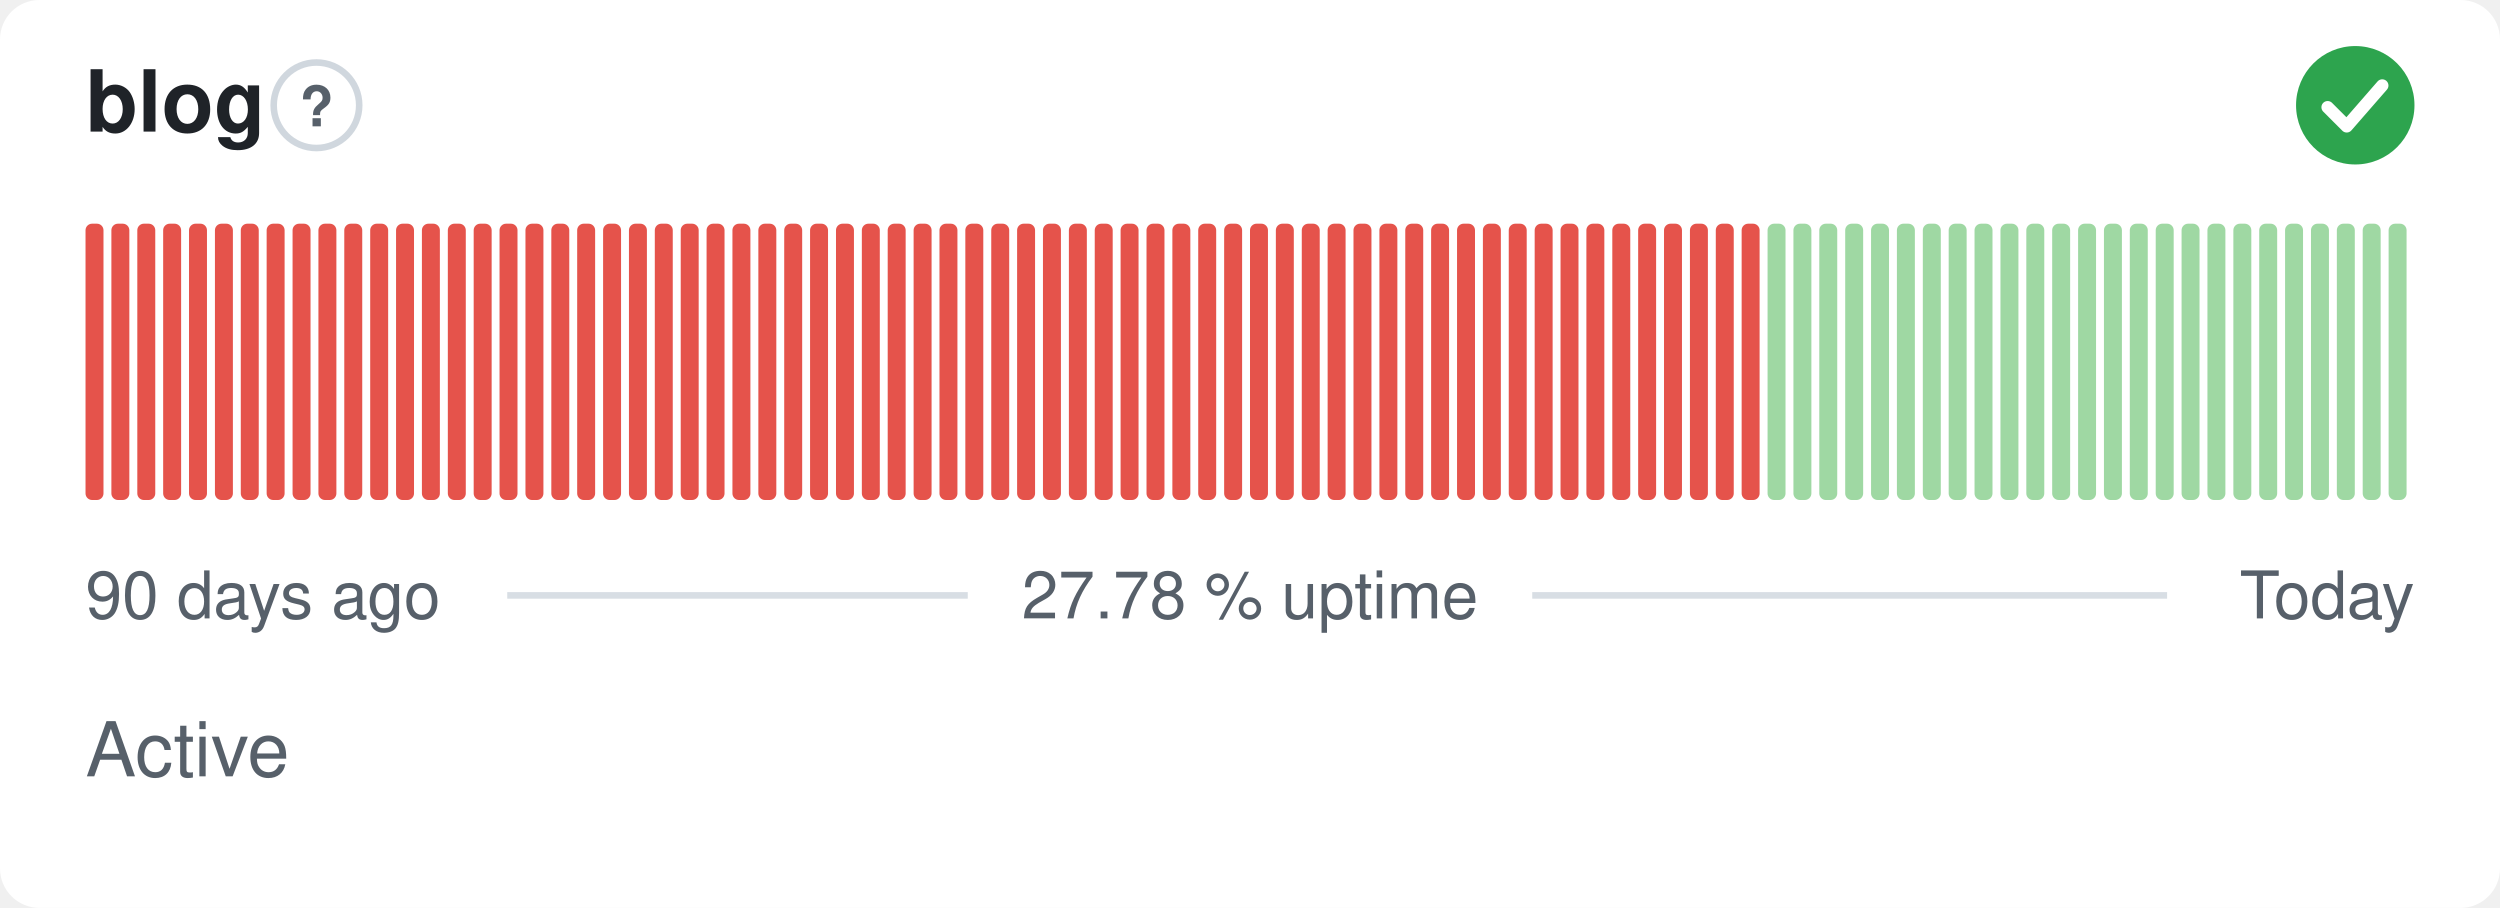
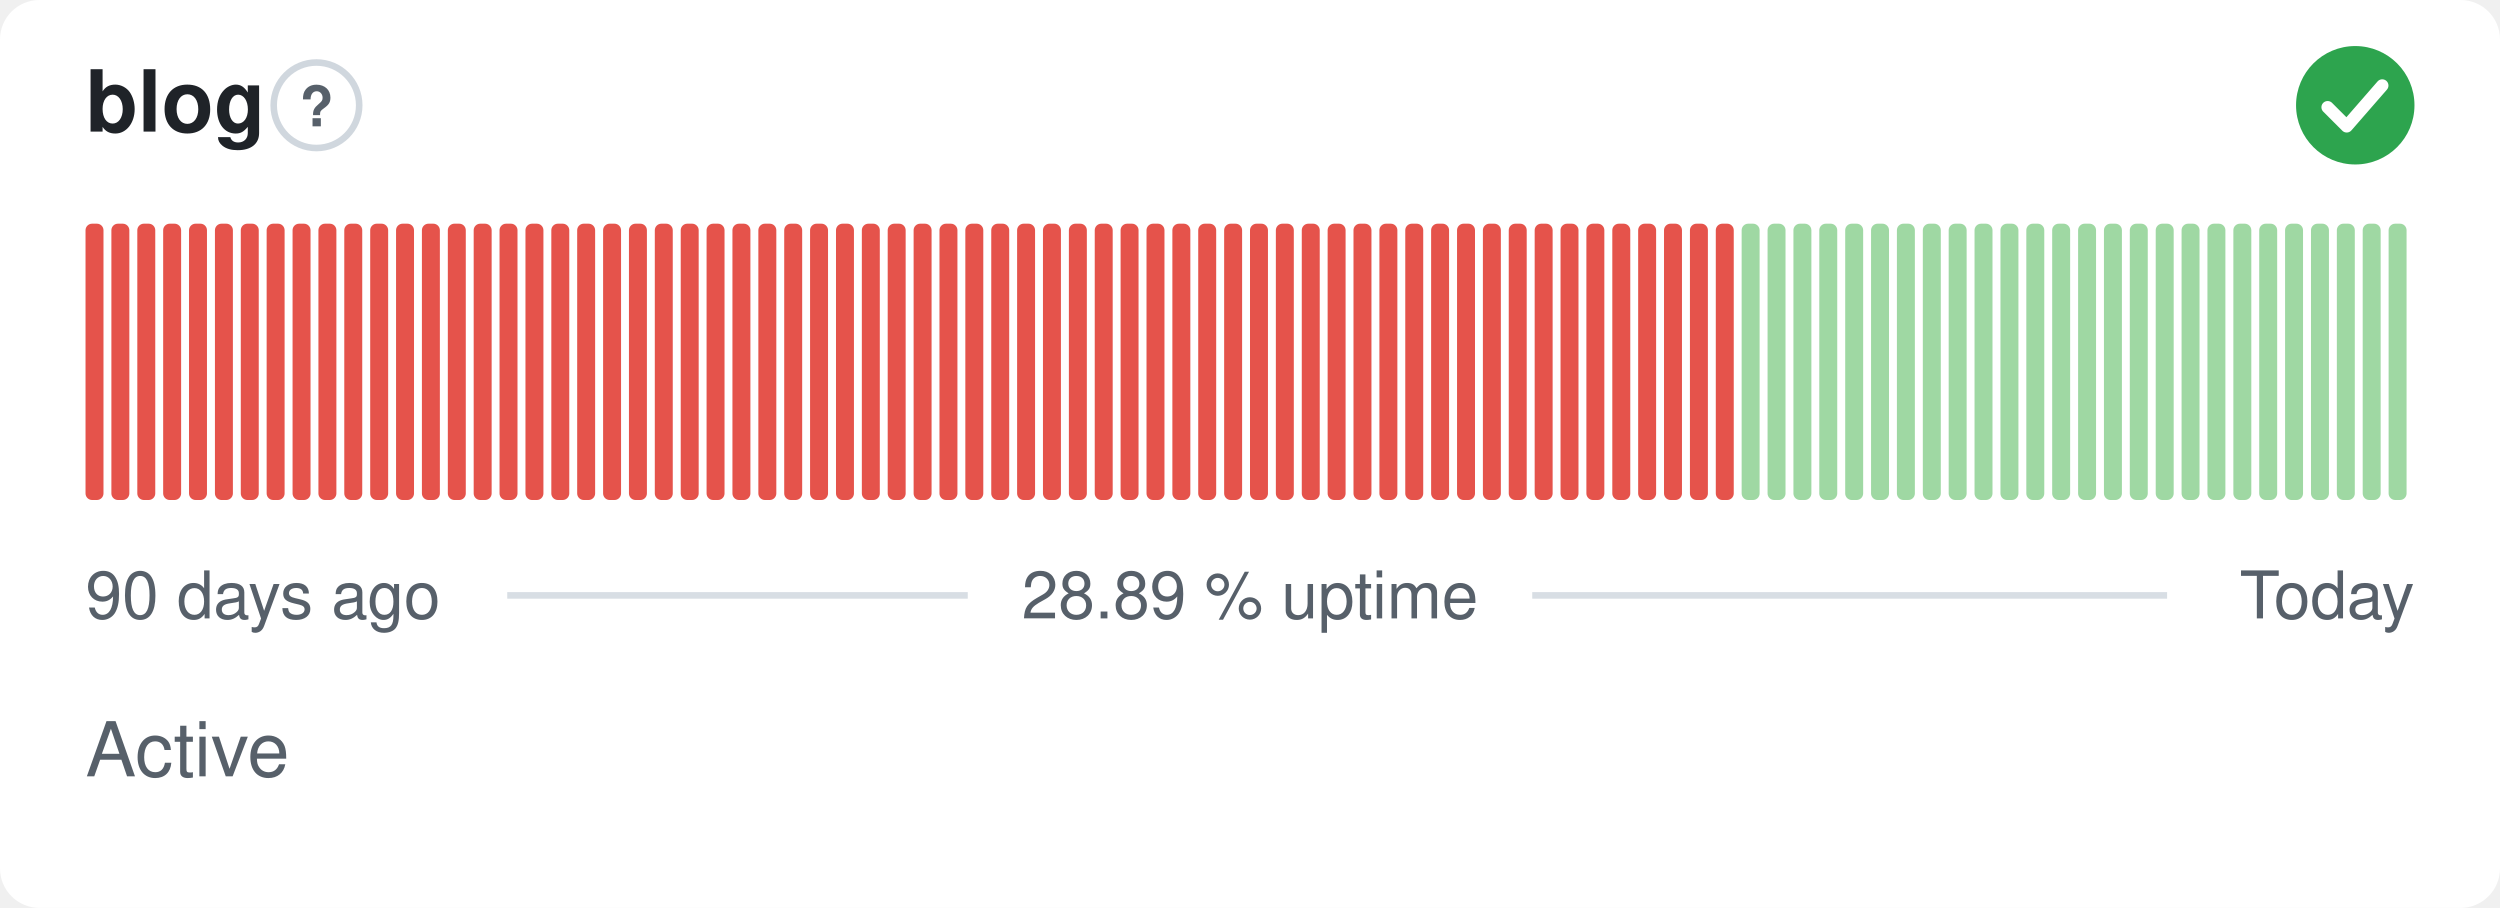
- <svg xmlns="http://www.w3.org/2000/svg" width="380" height="138" viewBox="0 0 380 138" role="img" aria-label="blog: Active, 27.78 % uptime over the last 90 days" font-family="-apple-system,BlinkMacSystemFont,'Segoe UI',Helvetica,Arial,sans-serif">
+ <svg xmlns="http://www.w3.org/2000/svg" width="380" height="138" viewBox="0 0 380 138" role="img" aria-label="blog: Active, 28.89 % uptime over the last 90 days" font-family="-apple-system,BlinkMacSystemFont,'Segoe UI',Helvetica,Arial,sans-serif">
  <style>
    @media (prefers-color-scheme: dark) {
      .bg { fill: #0d1117 }
      .title { fill: #e6edf3 }
      .muted { fill: #8b949e }
      .hint { stroke: #30363d }
      .rule { stroke: #30363d }
      .nodata { fill: #21262d }
    }
  </style>
  <rect class="bg" width="380" height="138" rx="6" fill="#ffffff" />
  <text class="title" x="13" y="20" font-size="13" font-weight="600" fill="#1f2328">blog</text>
  <circle class="hint" cx="48.1" cy="16" r="6.5" fill="none" stroke="#d0d7de" stroke-width="1" />
  <text class="muted" x="48.1" y="19.2" text-anchor="middle" font-size="8.5" font-weight="700" fill="#57606a">?</text>
  <circle cx="358" cy="16" r="9" fill="#2da44e" />
  <path d="M353.80 16.30l2.90 2.90 5.40 -6.20" fill="none" stroke="#fff" stroke-width="1.89" stroke-linecap="round" stroke-linejoin="round" />
  <rect x="13.00" y="34.00" width="2.73" height="42.00" rx="1" fill="#e5534b" />
  <rect x="16.93" y="34.00" width="2.73" height="42.00" rx="1" fill="#e5534b" />
  <rect x="20.87" y="34.00" width="2.73" height="42.00" rx="1" fill="#e5534b" />
  <rect x="24.80" y="34.00" width="2.73" height="42.00" rx="1" fill="#e5534b" />
  <rect x="28.73" y="34.00" width="2.73" height="42.00" rx="1" fill="#e5534b" />
  <rect x="32.67" y="34.00" width="2.73" height="42.00" rx="1" fill="#e5534b" />
  <rect x="36.60" y="34.00" width="2.73" height="42.00" rx="1" fill="#e5534b" />
  <rect x="40.53" y="34.00" width="2.73" height="42.00" rx="1" fill="#e5534b" />
  <rect x="44.47" y="34.00" width="2.73" height="42.00" rx="1" fill="#e5534b" />
  <rect x="48.40" y="34.00" width="2.73" height="42.00" rx="1" fill="#e5534b" />
  <rect x="52.33" y="34.00" width="2.73" height="42.00" rx="1" fill="#e5534b" />
  <rect x="56.27" y="34.00" width="2.73" height="42.00" rx="1" fill="#e5534b" />
  <rect x="60.20" y="34.00" width="2.73" height="42.00" rx="1" fill="#e5534b" />
  <rect x="64.13" y="34.00" width="2.73" height="42.00" rx="1" fill="#e5534b" />
  <rect x="68.07" y="34.00" width="2.73" height="42.00" rx="1" fill="#e5534b" />
  <rect x="72.00" y="34.00" width="2.73" height="42.00" rx="1" fill="#e5534b" />
  <rect x="75.93" y="34.00" width="2.73" height="42.00" rx="1" fill="#e5534b" />
  <rect x="79.87" y="34.00" width="2.73" height="42.00" rx="1" fill="#e5534b" />
  <rect x="83.80" y="34.00" width="2.73" height="42.00" rx="1" fill="#e5534b" />
  <rect x="87.73" y="34.00" width="2.73" height="42.00" rx="1" fill="#e5534b" />
  <rect x="91.67" y="34.00" width="2.73" height="42.00" rx="1" fill="#e5534b" />
  <rect x="95.60" y="34.00" width="2.73" height="42.00" rx="1" fill="#e5534b" />
  <rect x="99.53" y="34.00" width="2.73" height="42.00" rx="1" fill="#e5534b" />
  <rect x="103.47" y="34.00" width="2.73" height="42.00" rx="1" fill="#e5534b" />
  <rect x="107.40" y="34.00" width="2.73" height="42.00" rx="1" fill="#e5534b" />
  <rect x="111.33" y="34.00" width="2.73" height="42.00" rx="1" fill="#e5534b" />
  <rect x="115.27" y="34.00" width="2.73" height="42.00" rx="1" fill="#e5534b" />
  <rect x="119.20" y="34.00" width="2.73" height="42.00" rx="1" fill="#e5534b" />
  <rect x="123.13" y="34.00" width="2.73" height="42.00" rx="1" fill="#e5534b" />
  <rect x="127.07" y="34.00" width="2.73" height="42.00" rx="1" fill="#e5534b" />
  <rect x="131.00" y="34.00" width="2.73" height="42.00" rx="1" fill="#e5534b" />
  <rect x="134.93" y="34.00" width="2.73" height="42.00" rx="1" fill="#e5534b" />
  <rect x="138.87" y="34.00" width="2.73" height="42.00" rx="1" fill="#e5534b" />
  <rect x="142.80" y="34.00" width="2.73" height="42.00" rx="1" fill="#e5534b" />
  <rect x="146.73" y="34.00" width="2.73" height="42.00" rx="1" fill="#e5534b" />
  <rect x="150.67" y="34.00" width="2.73" height="42.00" rx="1" fill="#e5534b" />
  <rect x="154.60" y="34.00" width="2.73" height="42.00" rx="1" fill="#e5534b" />
  <rect x="158.53" y="34.00" width="2.73" height="42.00" rx="1" fill="#e5534b" />
  <rect x="162.47" y="34.00" width="2.73" height="42.00" rx="1" fill="#e5534b" />
  <rect x="166.40" y="34.00" width="2.73" height="42.00" rx="1" fill="#e5534b" />
  <rect x="170.33" y="34.00" width="2.73" height="42.00" rx="1" fill="#e5534b" />
  <rect x="174.27" y="34.00" width="2.73" height="42.00" rx="1" fill="#e5534b" />
  <rect x="178.20" y="34.00" width="2.73" height="42.00" rx="1" fill="#e5534b" />
  <rect x="182.13" y="34.00" width="2.73" height="42.00" rx="1" fill="#e5534b" />
  <rect x="186.07" y="34.00" width="2.73" height="42.00" rx="1" fill="#e5534b" />
  <rect x="190.00" y="34.00" width="2.73" height="42.00" rx="1" fill="#e5534b" />
  <rect x="193.93" y="34.00" width="2.73" height="42.00" rx="1" fill="#e5534b" />
  <rect x="197.87" y="34.00" width="2.73" height="42.00" rx="1" fill="#e5534b" />
  <rect x="201.80" y="34.00" width="2.73" height="42.00" rx="1" fill="#e5534b" />
  <rect x="205.73" y="34.00" width="2.73" height="42.00" rx="1" fill="#e5534b" />
  <rect x="209.67" y="34.00" width="2.73" height="42.00" rx="1" fill="#e5534b" />
  <rect x="213.60" y="34.00" width="2.73" height="42.00" rx="1" fill="#e5534b" />
  <rect x="217.53" y="34.00" width="2.73" height="42.00" rx="1" fill="#e5534b" />
  <rect x="221.47" y="34.00" width="2.73" height="42.00" rx="1" fill="#e5534b" />
  <rect x="225.40" y="34.00" width="2.73" height="42.00" rx="1" fill="#e5534b" />
  <rect x="229.33" y="34.00" width="2.73" height="42.00" rx="1" fill="#e5534b" />
  <rect x="233.27" y="34.00" width="2.73" height="42.00" rx="1" fill="#e5534b" />
  <rect x="237.20" y="34.00" width="2.73" height="42.00" rx="1" fill="#e5534b" />
  <rect x="241.13" y="34.00" width="2.73" height="42.00" rx="1" fill="#e5534b" />
  <rect x="245.07" y="34.00" width="2.73" height="42.00" rx="1" fill="#e5534b" />
  <rect x="249.00" y="34.00" width="2.73" height="42.00" rx="1" fill="#e5534b" />
  <rect x="252.93" y="34.00" width="2.73" height="42.00" rx="1" fill="#e5534b" />
  <rect x="256.87" y="34.00" width="2.73" height="42.00" rx="1" fill="#e5534b" />
  <rect x="260.80" y="34.00" width="2.73" height="42.00" rx="1" fill="#e5534b" />
-   <rect x="264.73" y="34.00" width="2.73" height="42.00" rx="1" fill="#e5534b" />
+   <rect x="264.73" y="34.00" width="2.73" height="42.00" rx="1" fill="#9fd8a3" />
  <rect x="268.67" y="34.00" width="2.73" height="42.00" rx="1" fill="#9fd8a3" />
  <rect x="272.60" y="34.00" width="2.73" height="42.00" rx="1" fill="#9fd8a3" />
  <rect x="276.53" y="34.00" width="2.73" height="42.00" rx="1" fill="#9fd8a3" />
  <rect x="280.47" y="34.00" width="2.73" height="42.00" rx="1" fill="#9fd8a3" />
  <rect x="284.40" y="34.00" width="2.73" height="42.00" rx="1" fill="#9fd8a3" />
  <rect x="288.33" y="34.00" width="2.73" height="42.00" rx="1" fill="#9fd8a3" />
  <rect x="292.27" y="34.00" width="2.73" height="42.00" rx="1" fill="#9fd8a3" />
  <rect x="296.20" y="34.00" width="2.73" height="42.00" rx="1" fill="#9fd8a3" />
  <rect x="300.13" y="34.00" width="2.73" height="42.00" rx="1" fill="#9fd8a3" />
  <rect x="304.07" y="34.00" width="2.73" height="42.00" rx="1" fill="#9fd8a3" />
  <rect x="308.00" y="34.00" width="2.73" height="42.00" rx="1" fill="#9fd8a3" />
  <rect x="311.93" y="34.00" width="2.73" height="42.00" rx="1" fill="#9fd8a3" />
  <rect x="315.87" y="34.00" width="2.73" height="42.00" rx="1" fill="#9fd8a3" />
  <rect x="319.80" y="34.00" width="2.73" height="42.00" rx="1" fill="#9fd8a3" />
  <rect x="323.73" y="34.00" width="2.73" height="42.00" rx="1" fill="#9fd8a3" />
  <rect x="327.67" y="34.00" width="2.73" height="42.00" rx="1" fill="#9fd8a3" />
  <rect x="331.60" y="34.00" width="2.73" height="42.00" rx="1" fill="#9fd8a3" />
  <rect x="335.53" y="34.00" width="2.73" height="42.00" rx="1" fill="#9fd8a3" />
  <rect x="339.47" y="34.00" width="2.73" height="42.00" rx="1" fill="#9fd8a3" />
  <rect x="343.40" y="34.00" width="2.73" height="42.00" rx="1" fill="#9fd8a3" />
  <rect x="347.33" y="34.00" width="2.73" height="42.00" rx="1" fill="#9fd8a3" />
  <rect x="351.27" y="34.00" width="2.73" height="42.00" rx="1" fill="#9fd8a3" />
  <rect x="355.20" y="34.00" width="2.73" height="42.00" rx="1" fill="#9fd8a3" />
  <rect x="359.13" y="34.00" width="2.73" height="42.00" rx="1" fill="#9fd8a3" />
  <rect x="363.07" y="34.00" width="2.73" height="42.00" rx="1" fill="#9fd8a3" />
  <text class="muted" x="13" y="94" font-size="10" fill="#57606a">90 days ago</text>
-   <text class="muted" x="190" y="94" text-anchor="middle" font-size="10" fill="#57606a">27.78 % uptime</text>
+   <text class="muted" x="190" y="94" text-anchor="middle" font-size="10" fill="#57606a">28.89 % uptime</text>
  <text class="muted" x="367" y="94" text-anchor="end" font-size="10" fill="#57606a">Today</text>
  <line class="rule" x1="77.1" y1="90.5" x2="147.1" y2="90.5" stroke="#d8dee4" stroke-width="1" />
  <line class="rule" x1="232.9" y1="90.5" x2="329.4" y2="90.5" stroke="#d8dee4" stroke-width="1" />
  <text class="muted" x="13" y="118" font-size="11.5" fill="#57606a">Active</text>
</svg>
